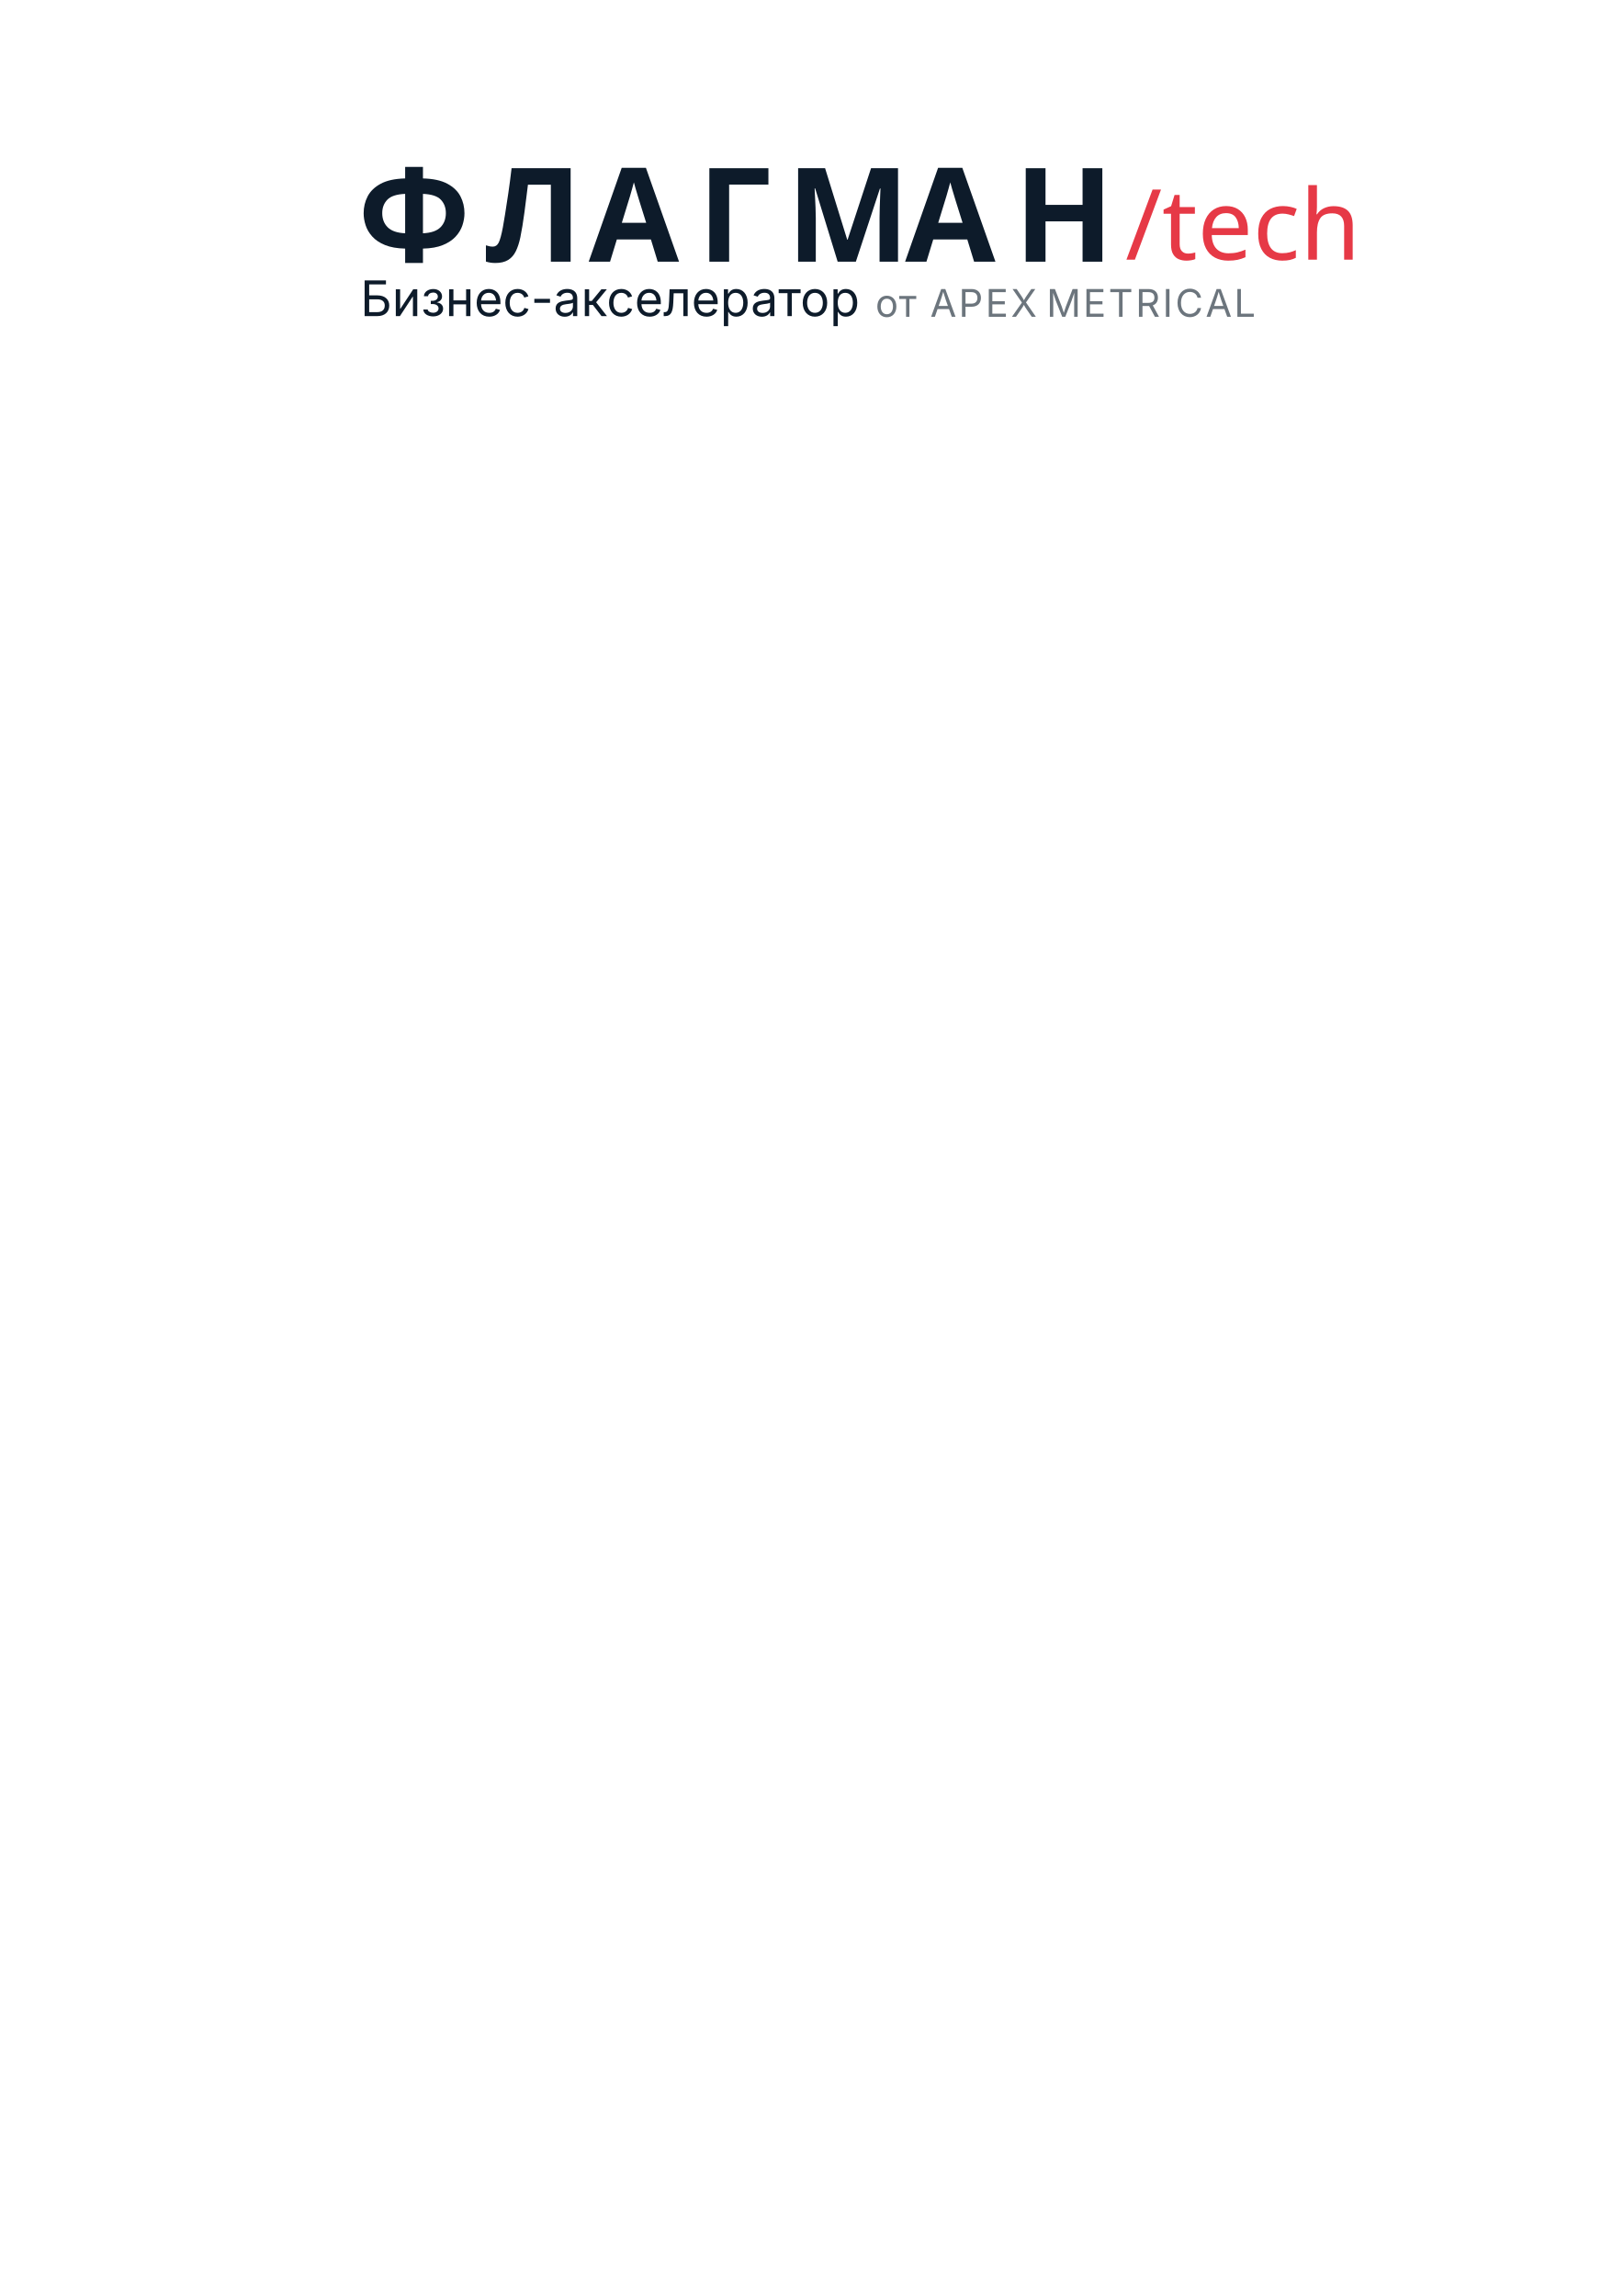
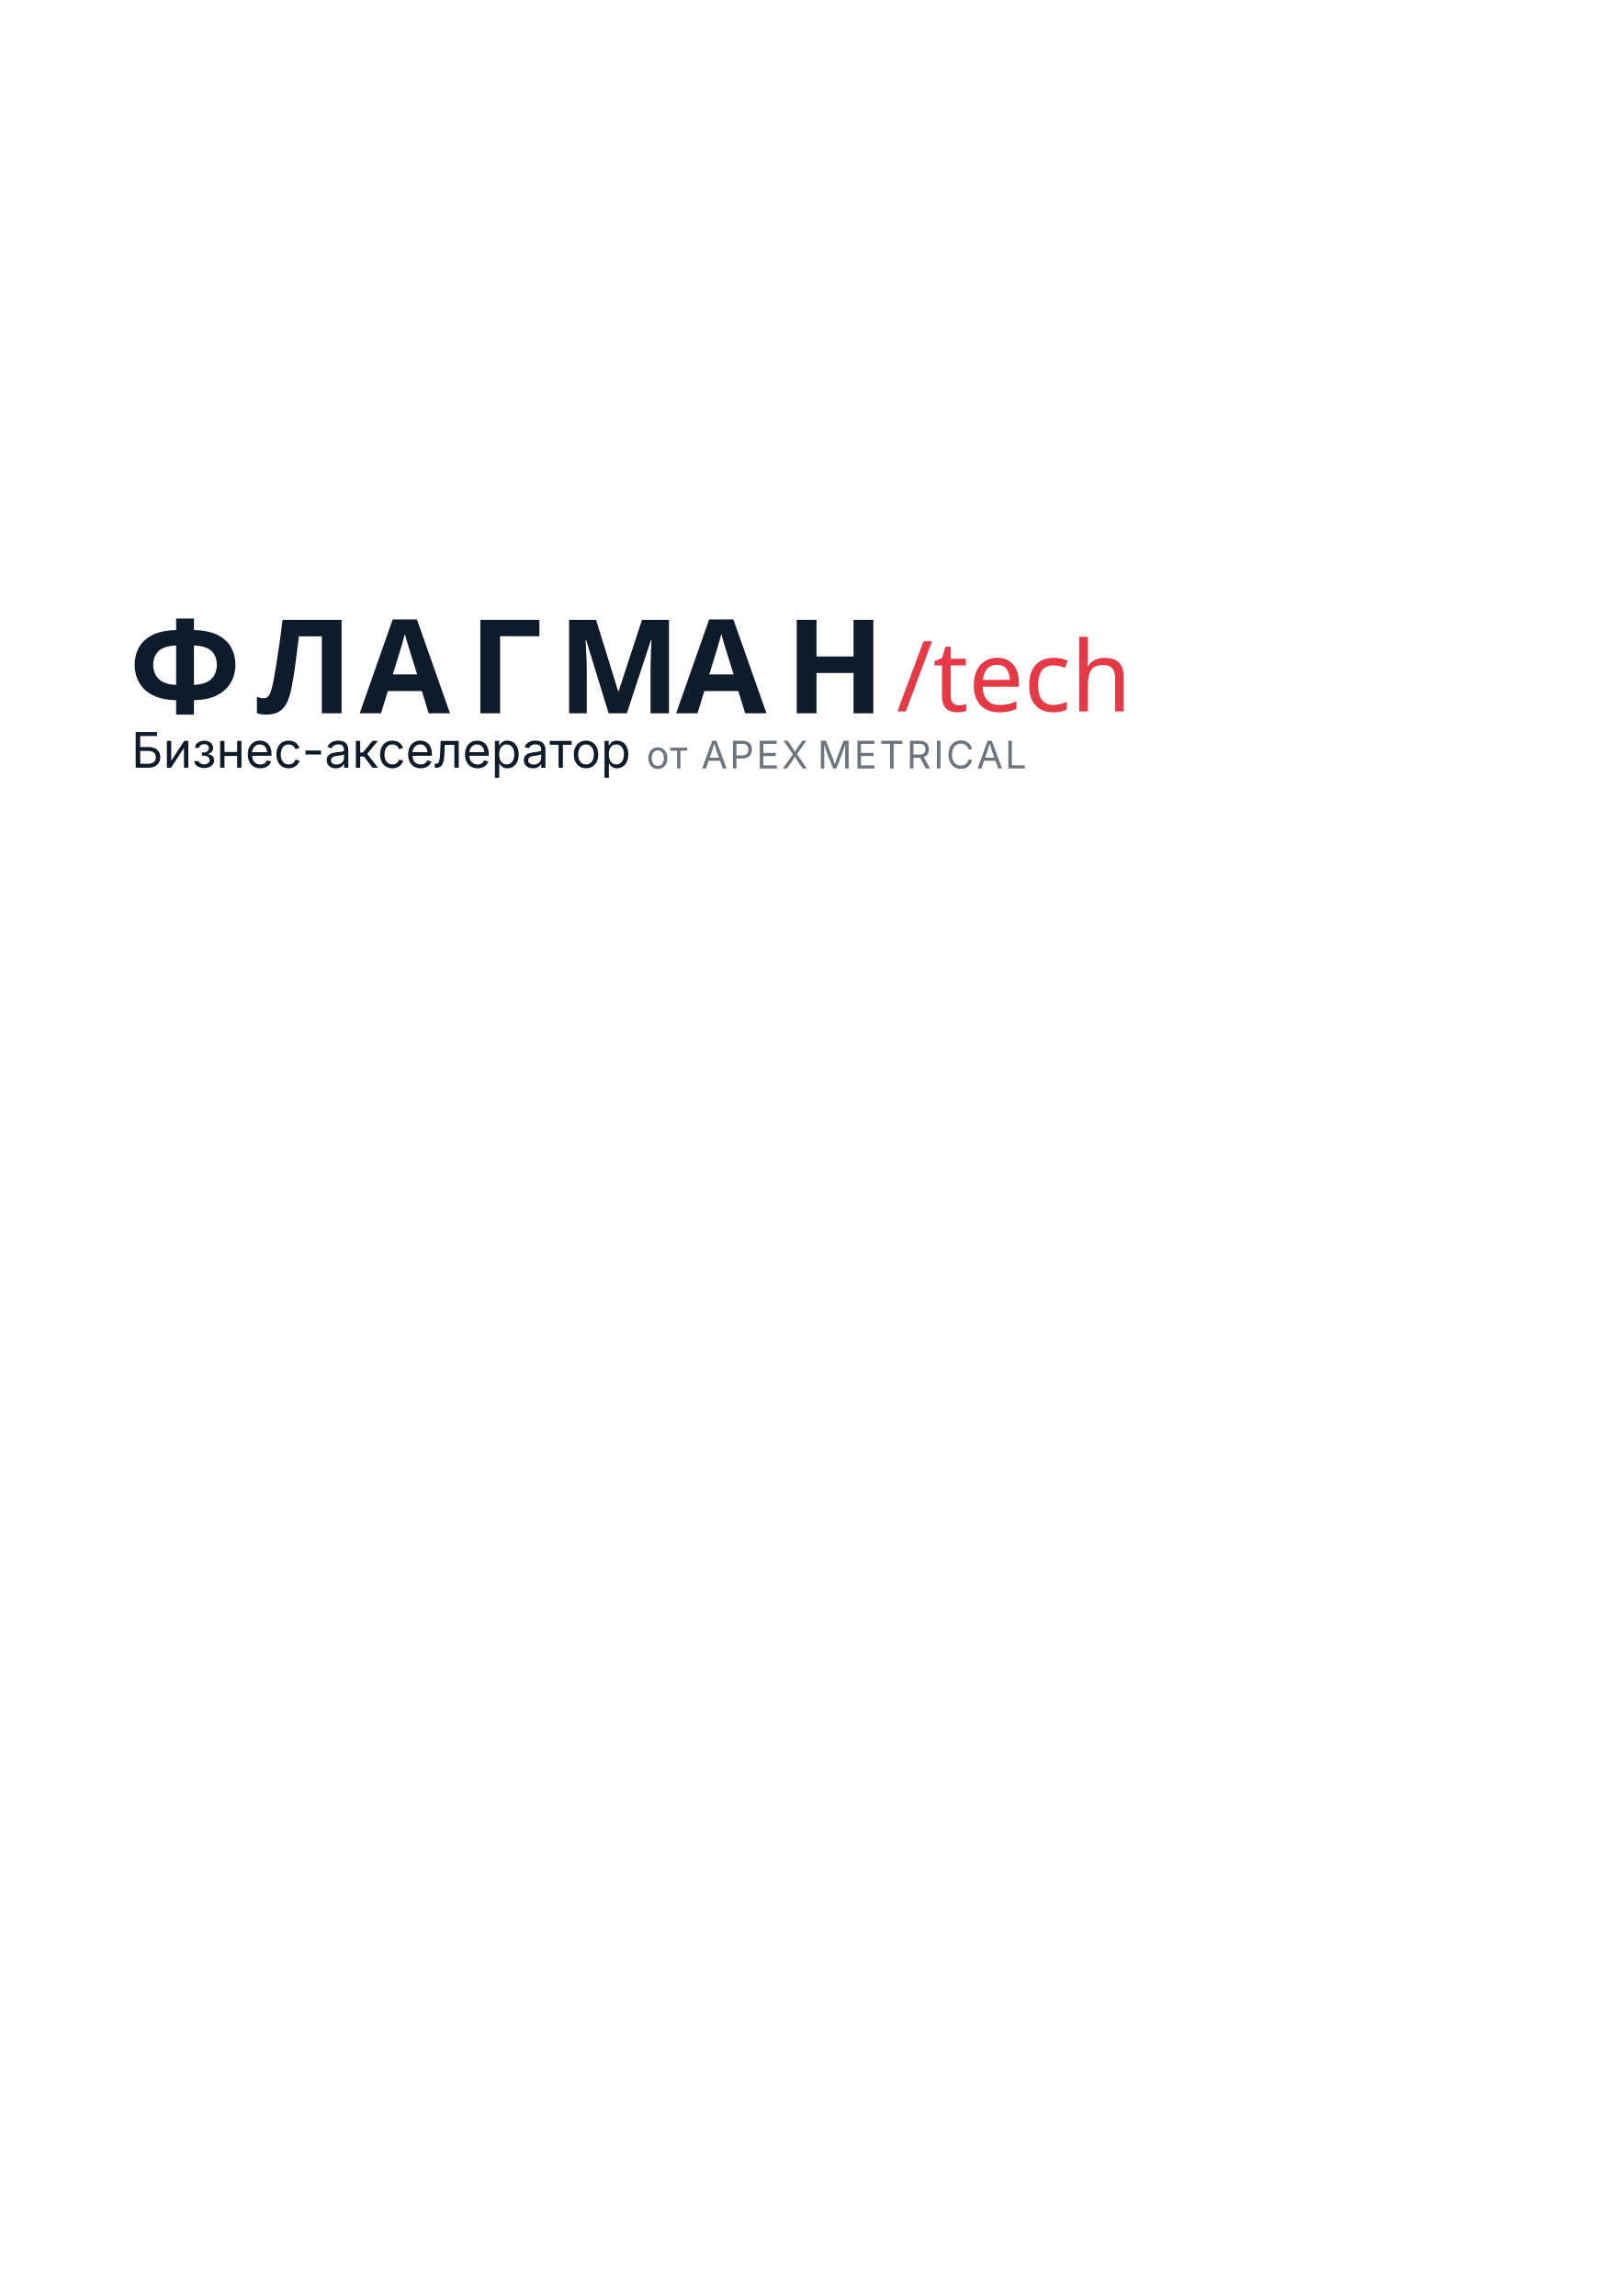
<svg xmlns="http://www.w3.org/2000/svg" xml:space="preserve" width="210mm" height="297mm" version="1.1" style="shape-rendering:geometricPrecision; text-rendering:geometricPrecision; image-rendering:optimizeQuality; fill-rule:evenodd; clip-rule:evenodd" viewBox="0 0 21000 29700">
  <defs>
    <font id="FontID2" horiz-adv-x="667" font-variant="normal" style="fill-rule:nonzero" font-weight="400">
      <font-face font-family="Arial">
	</font-face>
      <missing-glyph>
        <path d="M0 0z" />
      </missing-glyph>
    </font>
-     <font id="FontID1" horiz-adv-x="676" font-variant="normal" style="fill-rule:nonzero" font-weight="400">
+     <font id="FontID1" horiz-adv-x="676" font-variant="normal" style="fill-rule:nonzero" font-style="normal" font-weight="400">
      <font-face font-family="Inter">
	</font-face>
      <missing-glyph>
        <path d="M0 0z" />
      </missing-glyph>
      <glyph unicode="р" horiz-adv-x="609">
        <path d="M76.661 -204.504l83.843 0 0 288.331 7.165 0c18.331,-29.827 54,-95.165 158.992,-95.165 136.346,0 231.512,109.339 231.512,282.677 0,171.827 -95.165,281.165 -232.835,281.165 -106.504,0 -139.339,-65.339 -157.669,-93.669l-10 0 0 86.661 -81.008 0 0 -750zm82.504 477.165c0,122.173 53.843,204.677 156.173,204.677 106.488,0 159.165,-89.512 159.165,-204.677 0,-116.331 -54,-208.661 -159.165,-208.661 -100.835,0 -156.173,85.165 -156.173,208.661z" />
      </glyph>
      <glyph unicode="R" horiz-adv-x="639">
        <path d="M87.997 0l88.179 0 0 284.158 158.986 0c6.5,0 12.513,0 18.506,0.344l153.499 -284.502 102.171 0 -164.331 300.498c92.654,31.506 135.984,107.172 135.984,203.835 0,128.493 -76.658,223.01 -247.165,223.01l-245.829 0 0 -727.343zm88.179 363.671l0 285.494 154.815 0c117.842,0 163.339,-57.504 163.339,-144.833 0,-87.491 -45.497,-140.662 -162.003,-140.662l-156.151 0z" />
      </glyph>
      <glyph unicode="A" horiz-adv-x="676">
        <path d="M117.842 0l73.155 206.001 294.161 0 73.014 -206.001 92.33 0 -267.008 727.343 -90.832 0 -267.17 -727.343 92.35 0zm100.996 284.158l116.324 328.015 5.669 0 116.506 -328.015 -238.499 0z" />
      </glyph>
      <glyph unicode="н" horiz-adv-x="582">
        <path d="M160.504 545.496l-83.843 0 0 -545.496 83.843 0 0 233.008 261.323 0 0 -233.008 83.843 0 0 545.496 -83.843 0 0 -234.488 -261.323 0 0 234.488z" />
      </glyph>
      <glyph unicode="к" horiz-adv-x="537">
        <path d="M76.661 0l83.843 0 0 230.173 75.323 0 179.008 -230.173 107.827 0 -222.992 282.661 220.157 262.835 -107.827 0 -196.173 -237.323 -55.323 0 0 237.323 -83.843 0 0 -545.496z" />
      </glyph>
      <glyph unicode="-" horiz-adv-x="460">
        <path d="M389.165 350.835l-318.157 0 0 -78.173 318.157 0 0 78.173z" />
      </glyph>
      <glyph unicode="L" horiz-adv-x="562">
        <path d="M87.997 0l426.176 0 0 78.157 -337.997 0 0 649.186 -88.179 0 0 -727.343z" />
      </glyph>
      <glyph unicode="з" horiz-adv-x="494">
        <path d="M42.661 139.165c2.835,-89.496 88.347,-150.504 204.504,-150.504 119.339,0 206,63.843 206,163.339 0,68.173 -40.835,123.496 -102.331,127.827l0 5.669c51.827,16 90.992,53.669 90.992,115.008 0,86.331 -74,152 -188.992,152 -113.669,0 -194.661,-62.504 -197.496,-150.504l88.157 0c2.504,45.165 49.669,76.661 113.669,76.661 63.496,0 99.339,-32.331 99.339,-80.992 0,-45.339 -31.165,-79.496 -98,-79.496l-93.669 0 0 -75.339 93.669 0c66.835,0 109.323,-36.504 109.323,-90.835 0,-62.173 -54.992,-88 -122.157,-88 -65.669,0 -109.669,25.827 -113.496,75.165l-89.512 0z" />
      </glyph>
      <glyph unicode="I" horiz-adv-x="264">
        <path d="M176.176 727.343l-88.179 0 0 -727.343 88.179 0 0 727.343z" />
      </glyph>
      <glyph unicode="т" horiz-adv-x="534">
        <path d="M45.496 467.339l180.331 0 0 -467.339 83.843 0 0 467.339 178.992 0 0 78.157 -443.165 0 0 -78.157z" />
      </glyph>
      <glyph unicode="C" horiz-adv-x="727">
        <path d="M673.342 500c-27.011,149.166 -146.351,237.163 -292.682,237.163 -185.997,0 -320.989,-143.334 -320.989,-373.492 0,-230.177 134.992,-373.674 320.989,-373.674 146.331,0 265.672,88.159 292.682,237.345l-88.179 0c-21.159,-100.834 -107.82,-154.835 -204.503,-154.835 -132.158,0 -235.827,102.15 -235.827,291.164 0,188.831 103.669,291.164 235.827,291.164 96.683,0 183.344,-54.001 204.503,-154.835l88.179 0z" />
      </glyph>
      <glyph unicode="T" horiz-adv-x="641">
        <path d="M48.332 649.166l228.659 0 0 -649.166 88.017 0 0 649.166 228.821 0 0 78.177 -545.497 0 0 -78.177z" />
      </glyph>
      <glyph unicode="Б" horiz-adv-x="659">
        <path d="M88 0l272.835 0c156.173,0 241.496,88 241.496,214.504 0,126.331 -85.323,207.323 -241.496,207.323l-184.661 0 0 227.339 350.835 0 0 78.173 -439.008 0 0 -727.339zm88.173 76.661l0 267.165 184.661 0c99.339,0 154.835,-58.331 154.835,-128 0,-70.992 -55.496,-139.165 -154.835,-139.165l-184.661 0z" />
      </glyph>
      <glyph unicode="E" horiz-adv-x="597">
        <path d="M87.997 0l444.663 0 0 78.157 -356.483 0 0 247.186 328.157 0 0 77.995 -328.157 0 0 245.829 350.814 0 0 78.177 -438.993 0 0 -727.343z" />
      </glyph>
      <glyph unicode="а" horiz-adv-x="564">
        <path d="M237.165 -12.835c95.165,0 145.008,51.165 162,86.661l4.173 0 0 -73.827 83.827 0 0 359.339c0,173.323 -132,193.165 -201.669,193.165 -82.331,0 -176.157,-28.331 -218.661,-127.843l79.496 -28.331c18.504,39.843 62.173,82.331 142,82.331 77.008,0 115.008,-40.835 115.008,-110.835l0 -2.819c0,-40.504 -41.165,-36.835 -140.504,-49.669 -101.339,-13.165 -211.669,-35.512 -211.669,-160.504 0,-106.504 82.331,-167.669 186,-167.669zm12.835 75.339c-66.835,0 -114.992,29.827 -114.992,88 0,64 58.157,83.827 123.496,92.331 35.496,4.331 130.661,14.331 144.835,31.339l0 -76.677c0,-68.157 -53.843,-134.992 -153.339,-134.992z" />
      </glyph>
      <glyph unicode="с" horiz-adv-x="558">
        <path d="M298.331 -11.339c120.677,0 200.331,73.843 214.504,170.504l-83.827 0c-15.669,-59.669 -65.339,-95.165 -130.677,-95.165 -99.496,0 -163.323,82.331 -163.323,208.661 0,123.669 65.323,204.677 163.323,204.677 73.843,0 117.843,-45.512 130.677,-95.165l83.827 0c-14.173,102.157 -100.835,170.331 -216,170.331 -147.669,0 -245.669,-116.331 -245.669,-282.677 0,-163.323 93.669,-281.165 247.165,-281.165z" />
      </glyph>
      <glyph unicode=" " horiz-adv-x="281" />
      <glyph unicode="о" horiz-adv-x="596">
        <path d="M298.331 -11.339c147.669,0 247.165,112.173 247.165,281.165 0,170.504 -99.496,282.677 -247.165,282.677 -147.827,0 -247.165,-112.173 -247.165,-282.677 0,-168.992 99.339,-281.165 247.165,-281.165zm0 75.339c-112.331,0 -163.323,96.504 -163.323,205.827 0,109.512 50.992,207.512 163.323,207.512 112.173,0 163.339,-98 163.339,-207.512 0,-109.323 -51.165,-205.827 -163.339,-205.827z" />
      </glyph>
      <glyph unicode="P" horiz-adv-x="634">
        <path d="M87.997 0l88.179 0 0 265.672 158.986 0c169.495,0 245.829,103.001 245.829,231.493 0,128.493 -76.334,230.177 -247.165,230.177l-245.829 0 0 -727.343zm88.179 343.828l0 305.337 154.815 0c118.166,0 163.339,-64.672 163.339,-152 0,-87.329 -45.173,-153.337 -162.003,-153.337l-156.151 0z" />
      </glyph>
      <glyph unicode="л" horiz-adv-x="589">
        <path d="M28.331 0l28.504 0c120.661,0 155.496,93.827 163.339,272.661l8.488 194.677 200.346 0 0 -467.339 83.827 0 0 545.496 -363.669 0 -10 -241.496c-6.992,-183.339 -25.496,-225.827 -90.835,-225.827l-20 0 0 -78.173z" />
      </glyph>
      <glyph unicode="M" horiz-adv-x="889">
        <path d="M87.997 727.343l0 -727.343 82.51 0 0 552.503 6.986 0 227.343 -552.503 79.493 0 227.343 552.503 7.168 0 0 -552.503 82.328 0 0 727.343 -105.167 0 -247.165 -603.851 -8.504 0 -247.165 603.851 -105.167 0z" />
      </glyph>
      <glyph unicode="и" horiz-adv-x="596">
        <path d="M160.504 123.496l0 422 -83.843 0 0 -545.496 98 0 261.512 421.827 0 -421.827 83.653 0 0 545.496 -96.488 0 -262.835 -422z" />
      </glyph>
      <glyph unicode="е" horiz-adv-x="582">
        <path d="M305.339 -11.339c110.835,0 191.827,55.339 217.323,137.843l-80.835 22.661c-21.323,-56.835 -70.661,-85.165 -136.488,-85.165 -98.331,0 -166.173,63.496 -170,180.331l396 0 0 35.496c0,203.181 -120.835,272.677 -234.504,272.677 -147.669,0 -245.669,-116.331 -245.669,-284 0,-167.669 96.504,-279.843 254.173,-279.843zm-170 328.173c5.669,84.835 65.669,160.504 161.496,160.504 90.992,0 149.165,-68.173 149.165,-160.504l-310.661 0z" />
      </glyph>
      <glyph unicode="X" horiz-adv-x="641">
        <path d="M130.659 727.343l-103.669 0 234.348 -363.671 -234.348 -363.671 103.669 0 187.515 296.833 5.649 0 187.515 -296.833 103.669 0 -228.679 363.671 228.679 363.671 -103.669 0 -187.515 -302.685 -5.649 0 -187.515 302.685z" />
      </glyph>
    </font>
-     <font id="FontID0" horiz-adv-x="769" font-variant="normal" style="fill-rule:nonzero" font-style="normal" font-weight="500,700">
+     <font id="FontID0" horiz-adv-x="769" font-variant="normal" style="fill-rule:nonzero" font-weight="500,700">
      <font-face font-family="Geometria">
	</font-face>
      <missing-glyph>
        <path d="M0 0z" />
      </missing-glyph>
      <glyph unicode="c" horiz-adv-x="520">
        <path d="M307 -13c-74,0 -136.669,24.331 -188,73 -51.331,49.331 -77,111.669 -77,187 0,75.331 25.669,137 77,185 52,48 115,72 189,72 56,0 105.331,-11.331 148,-34l0 -93c-44.669,21.331 -88.669,32 -132,32 -49.331,0 -90.669,-15.331 -124,-46 -33.331,-31.331 -50,-70.331 -50,-117 0,-47.331 16.669,-86.669 50,-118 33.331,-30.669 74.669,-46 124,-46 52.669,0 99.331,12.331 140,37l0 -92c-46.669,-26.669 -99,-40 -157,-40z" />
      </glyph>
      <glyph unicode="t" horiz-adv-x="436">
        <path d="M128 134l0 262 -105 0 0 95 105 0 0 143 108 0 0 -143 155 0 0 -95 -155 0 0 -231c0,-27.331 6.331,-47.331 19,-60 12.669,-12.669 32,-19 58,-19 26,0 50.669,6 74,18l0 -93c-23.331,-16 -59.669,-24 -109,-24 -46.669,0 -83.331,12.669 -110,38 -26.669,25.331 -40,61.669 -40,109z" />
      </glyph>
      <glyph unicode="Л" horiz-adv-x="732">
        <path d="M6.998 6l0 129.998c14.669,-5.333 31.671,-7.996 51,-7.996 37.335,0 62.669,25.665 76.004,76.996 13.329,52.666 21,149.333 22.996,290.003l3 204.998 494.003 0 0 -699.999 -143.002 0 0 570.999 -211.996 0 -4.004 -141.998c-5.333,-164.67 -24,-277.666 -55.996,-339.001 -32.669,-62.002 -90.337,-93 -173.002,-93 -25.335,0 -45,3 -59.002,9z" />
      </glyph>
      <glyph unicode="h" horiz-adv-x="614">
        <path d="M185 323l0 -323 -108 0 0 700 108 0 0 -274c48,52 108,78 180,78 58,0 102.835,-18 134.504,-54 31.661,-36 47.496,-86 47.496,-150l0 -300 -108 0 0 276c0,47.331 -11.331,80.331 -34,99 -22.669,18.669 -49.669,28 -81,28 -26.669,0 -53,-7.496 -79,-22.496 -26,-15 -46,-34.173 -60,-57.504z" />
      </glyph>
      <glyph unicode="e" horiz-adv-x="572">
        <path d="M42 246c0,74 23.331,135.331 70,184 47.331,49.331 108,74 182,74 50.669,0 93.669,-13.331 129,-40 69.331,-49.331 104,-123.331 104,-222l0 -28 -376 0c6.669,-41.331 26.504,-73.669 59.504,-97 33,-23.331 74.827,-35 125.496,-35 56,0 108.669,14.669 158,44l0 -91c-45.331,-32 -105.669,-48 -181,-48 -75.331,0 -139.669,24 -193,72 -52,48 -78,110.331 -78,187zm110 50l266 0c-1.331,30.669 -13,57.669 -35,81 -22.669,24 -54,36 -94,36 -38,0 -69.496,-11.165 -94.496,-33.496 -25,-22.339 -39.173,-50.173 -42.504,-83.504z" />
      </glyph>
      <glyph unicode="Н" horiz-adv-x="757">
        <path d="M221.002 0l-144 0 0 699.999 144 0 0 -261.999 315.999 0 0 261.999 142.996 0 0 -699.999 -142.996 0 0 306.999 -315.999 0 0 -306.999z" />
      </glyph>
      <glyph unicode="/" horiz-adv-x="523">
        <path d="M102 -140l-110 0 421 932 110 0 -421 -932z" />
      </glyph>
      <glyph unicode="М" horiz-adv-x="846">
        <path d="M221.002 0l-144 0 0 699.999 142.996 0 203.002 -289.997 202.996 289.997 142.004 0 0 -699.999 -142.004 0 0 479.003 -160.996 -225 -80.002 0 -163.996 225 0 -479.003z" />
      </glyph>
      <glyph unicode="Г" horiz-adv-x="616">
        <path d="M221.002 0l-144 0 0 699.999 504.999 0 0 -129 -360.999 0 0 -570.999z" />
      </glyph>
      <glyph unicode="Ф" horiz-adv-x="927">
        <path d="M535.997 -27l-144.998 0 0 77.002c-108,3.998 -191.333,35.663 -249.999,94.996 -58.666,59.333 -87.998,129.668 -87.998,211.004 0,81.998 29.333,152.333 87.998,210.998 59.333,59.333 142.666,90.998 249.999,94.996l0 64.004 144.998 0 0 -64.004c107.339,-3.998 190.672,-35.663 250.004,-94.996 58.666,-58.666 87.998,-129 87.998,-210.998 0,-81.337 -29.333,-151.672 -87.998,-211.004 -58.666,-59.333 -142.004,-90.998 -250.004,-94.996l0 -77.002zm-144.998 207l0 351.999c-60,-0.667 -106.666,-16.831 -139.996,-48.496 -33.337,-31.671 -50.002,-74.168 -50.002,-127.5 0,-52.671 16.665,-94.837 50.002,-126.502 33.331,-31.665 79.996,-48.165 139.996,-49.5zm144.998 351.999l0 -351.999c60,1.335 106.671,17.835 140.002,49.5 33.337,31.665 50.002,73.831 50.002,126.502 0,53.333 -16.665,95.829 -50.002,127.5 -33.331,31.665 -80.002,47.829 -140.002,48.496z" />
      </glyph>
      <glyph unicode="А" horiz-adv-x="769">
        <path d="M167.002 0l-151.004 0 300.001 703.997 138 0 300.001 -703.997 -153 0 -69 162 -295.997 0 -69 -162zm216.998 523.997l-102.998 -242.995 204.998 0 -102 242.995z" />
      </glyph>
    </font>
    <style type="text/css">
   
    @font-face { font-family:"Arial";src:url("#FontID2") format(svg)}
    @font-face { font-family:"Inter";src:url("#FontID1") format(svg)}
    @font-face { font-family:"Geometria";src:url("#FontID0") format(svg)}
+     .fil3 {fill:none}
    .fil0 {fill:#0D1B2A}
    .fil2 {fill:#6C757D}
    .fil1 {fill:#E63946}
    .fnt3 {font-weight:normal;font-size:493.88px;font-family:'Inter'}
    .fnt2 {font-weight:normal;font-size:635px;font-family:'Inter'}
    .fnt1 {font-weight:500;font-size:1270px;font-family:'Geometria'}
    .fnt0 {font-weight:bold;font-size:1693.33px;font-family:'Geometria'}
   
  </style>
+     <clipPath id="id0">
+       <path d="M1611 10173l13293 0 0 -2371 -13293 0 0 2371z" />
+     </clipPath>
  </defs>
  <g id="Слой_x0020_1">
-     <g id="_195938144">
-       <text x="4627" y="3385" class="fil0 fnt0">Ф</text>
-       <text x="6271" y="3385" class="fil0 fnt0">Л</text>
-       <text x="7614" y="3385" class="fil0 fnt0">А</text>
-       <text x="9022" y="3385" class="fil0 fnt0">Г</text>
-       <text x="10170" y="3385" class="fil0 fnt0">М</text>
-       <text x="11706" y="3385" class="fil0 fnt0">А</text>
-       <text x="13114" y="3385" class="fil0 fnt0">Н</text>
-       <text x="14556" y="3359" class="fil1 fnt1">/tech</text>
+     <g>
+   </g>
+     <g style="clip-path:url(#id0)">
+       <g>
+         <g id="_734147584">
+           <g>
+             <text x="1665" y="9227" class="fil0 fnt0">Ф</text>
+             <text x="3309" y="9227" class="fil0 fnt0">Л</text>
+             <text x="4652" y="9227" class="fil0 fnt0">А</text>
+             <text x="6060" y="9227" class="fil0 fnt0">Г</text>
+             <text x="7208" y="9227" class="fil0 fnt0">М</text>
+             <text x="8745" y="9227" class="fil0 fnt0">А</text>
+             <text x="10152" y="9227" class="fil0 fnt0">Н</text>
+             <text x="11594" y="9202" class="fil1 fnt1">/tech</text>
+           </g>
+           <g>
+             <text x="1699" y="9931" class="fil0 fnt2">Бизнес-акселератор</text>
+             <text x="8360" y="9941" class="fil2 fnt3">о</text>
+             <text x="8663" y="9941" class="fil2 fnt3">т </text>
+             <text x="9069" y="9941" class="fil2 fnt3">A</text>
+             <text x="9436" y="9941" class="fil2 fnt3">P</text>
+             <text x="9783" y="9941" class="fil2 fnt3">E</text>
+             <text x="10112" y="9941" class="fil2 fnt3">X</text>
+             <text x="10432" y="9941" class="fil2 fnt3"> </text>
+             <text x="10573" y="9941" class="fil2 fnt3">M</text>
+             <text x="11046" y="9941" class="fil2 fnt3">E</text>
+             <text x="11375" y="9941" class="fil2 fnt3">T</text>
+             <text x="11725" y="9941" class="fil2 fnt3">R</text>
+             <text x="12074" y="9941" class="fil2 fnt3">I</text>
+             <text x="12238" y="9941" class="fil2 fnt3">C</text>
+             <text x="12631" y="9941" class="fil2 fnt3">A</text>
+             <text x="12998" y="9941" class="fil2 fnt3">L</text>
+           </g>
+         </g>
+       </g>
    </g>
-     <g id="_195935424">
-       <text x="4660" y="4089" class="fil0 fnt2">Бизнес-акселератор</text>
-       <text x="11322" y="4098" class="fil2 fnt3">о</text>
-       <text x="11625" y="4098" class="fil2 fnt3">т </text>
-       <text x="12030" y="4098" class="fil2 fnt3">A</text>
-       <text x="12398" y="4098" class="fil2 fnt3">P</text>
-       <text x="12745" y="4098" class="fil2 fnt3">E</text>
-       <text x="13074" y="4098" class="fil2 fnt3">X</text>
-       <text x="13393" y="4098" class="fil2 fnt3"> </text>
-       <text x="13535" y="4098" class="fil2 fnt3">M</text>
-       <text x="14008" y="4098" class="fil2 fnt3">E</text>
-       <text x="14336" y="4098" class="fil2 fnt3">T</text>
-       <text x="14687" y="4098" class="fil2 fnt3">R</text>
-       <text x="15036" y="4098" class="fil2 fnt3">I</text>
-       <text x="15200" y="4098" class="fil2 fnt3">C</text>
-       <text x="15592" y="4098" class="fil2 fnt3">A</text>
-       <text x="15960" y="4098" class="fil2 fnt3">L</text>
-     </g>
+     <polygon class="fil3" points="1611,10173 14903,10173 14903,7802 1611,7802 " />
  </g>
</svg>
